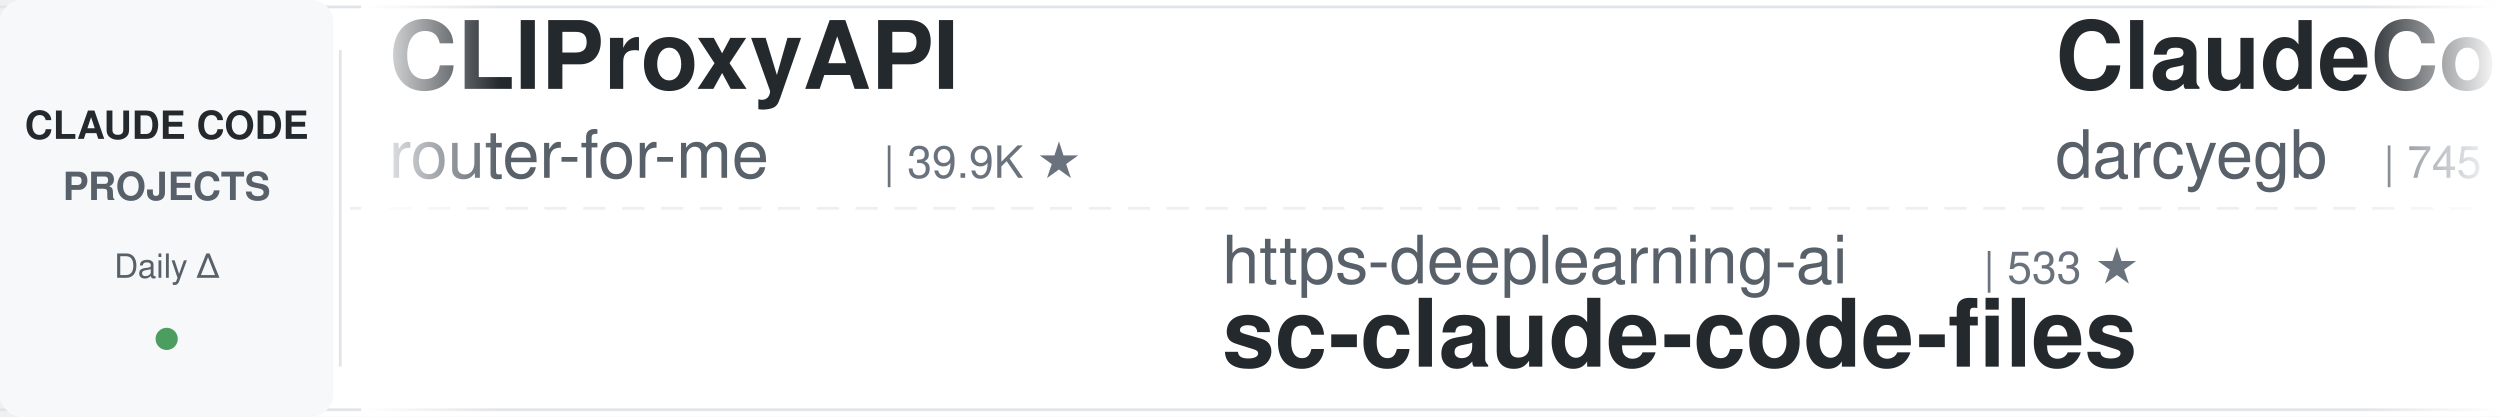
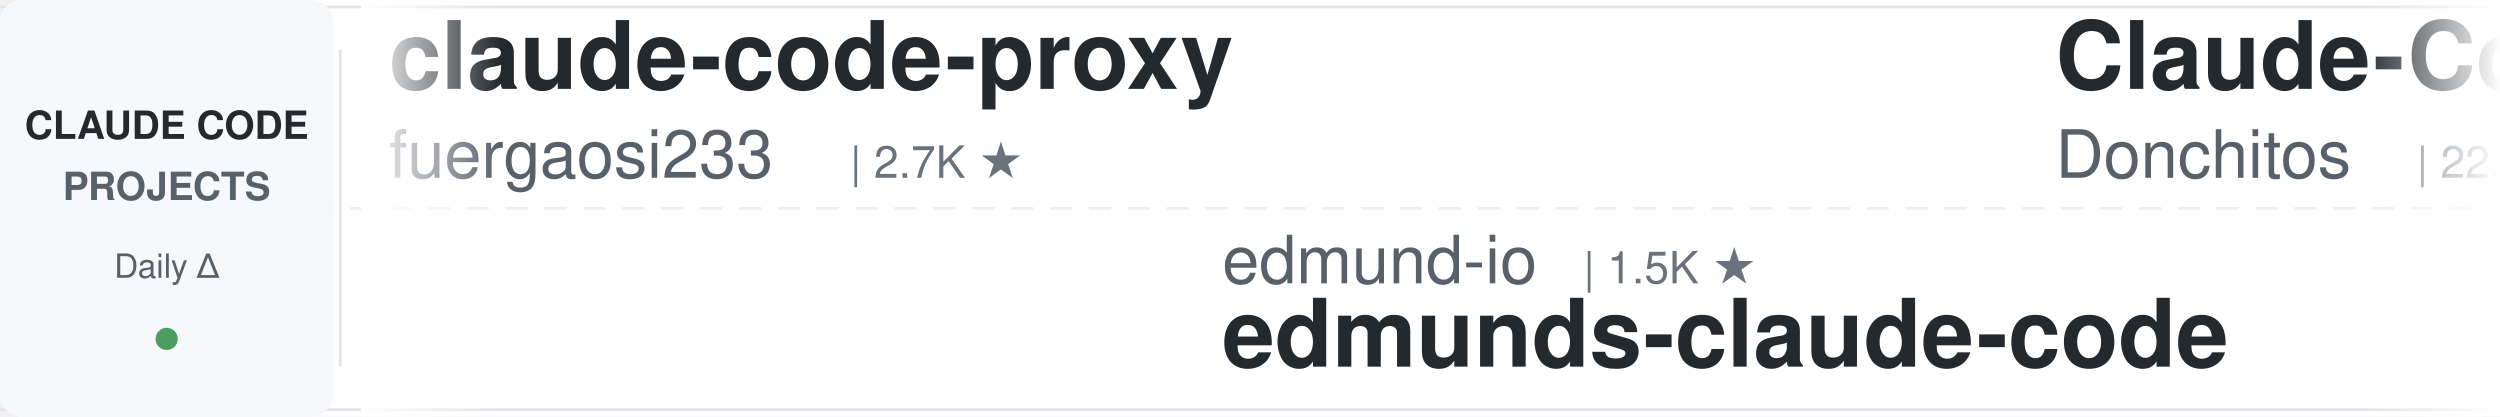
<svg xmlns="http://www.w3.org/2000/svg" width="900" height="150">
  <defs>
    <linearGradient id="leftFade" x1="0%" y1="0%" x2="100%" y2="0%">
      <stop offset="0%" style="stop-color:#ffffff;stop-opacity:1" />
      <stop offset="100%" style="stop-color:#ffffff;stop-opacity:0" />
    </linearGradient>
    <linearGradient id="rightFade" x1="0%" y1="0%" x2="100%" y2="0%">
      <stop offset="0%" style="stop-color:#ffffff;stop-opacity:0" />
      <stop offset="100%" style="stop-color:#ffffff;stop-opacity:1" />
    </linearGradient>
  </defs>
  <rect width="900" height="150" fill="#ffffff" rx="8" />
  <rect x="0" y="2" width="900" height="1" fill="#e1e4e8" />
  <rect x="0" y="147" width="900" height="1" fill="#e1e4e8" />
  <line x1="0" y1="75" x2="900" y2="75" stroke="#e1e4e8" stroke-width="1" stroke-dasharray="8 6" opacity="0.6" />
  <rect x="0" y="0" width="120" height="150" fill="#f6f8fa" rx="8" />
  <text x="60" y="50" font-family="-apple-system, BlinkMacSystemFont, 'Segoe UI', Helvetica, Arial, sans-serif" font-size="14" font-weight="600" fill="#24292e" text-anchor="middle">CLAUDE CODE</text>
  <text x="60" y="72" font-family="-apple-system, BlinkMacSystemFont, 'Segoe UI', Helvetica, Arial, sans-serif" font-size="14" font-weight="600" fill="#586069" text-anchor="middle">PROJECTS</text>
  <text x="60" y="100" font-family="-apple-system, BlinkMacSystemFont, 'Segoe UI', Helvetica, Arial, sans-serif" font-size="12" font-weight="500" fill="#586069" text-anchor="middle">Daily Δ</text>
  <circle cx="60" cy="122" r="4" fill="#22863a" opacity="0.8" />
  <rect x="122" y="18" width="1" height="114" fill="#e1e4e8" />
  <clipPath id="tickerClip">
    <rect x="130" y="0" width="770" height="150" />
  </clipPath>
  <g clip-path="url(#tickerClip)">
    <g id="tickerItems">
      <animateTransform attributeName="transform" attributeType="XML" type="translate" from="0 0" to="-3000 0" dur="54s" repeatCount="indefinite" />
      <g transform="translate(0, 0)">
-         <text x="140" y="32" font-family="-apple-system, BlinkMacSystemFont, 'Segoe UI', Helvetica, Arial, sans-serif" font-size="34" font-weight="600" fill="#24292e">CLIProxyAPI</text>
-         <text x="140" y="64" font-family="-apple-system, BlinkMacSystemFont, 'Segoe UI', Helvetica, Arial, sans-serif" font-size="24" font-weight="400" fill="#586069">router-for-me</text>
-         <text x="318" y="64" font-family="-apple-system, BlinkMacSystemFont, 'Segoe UI', Helvetica, Arial, sans-serif" font-size="16" font-weight="500" fill="#6a737d">| 39.9K ★</text>
+         <text x="140" y="32" font-family="-apple-system, BlinkMacSystemFont, 'Segoe UI', Helvetica, Arial, sans-serif" font-size="34" font-weight="600" fill="#24292e">claude-code-proxy</text>
+         <text x="140" y="64" font-family="-apple-system, BlinkMacSystemFont, 'Segoe UI', Helvetica, Arial, sans-serif" font-size="24" font-weight="400" fill="#586069">fuergaosi233</text>
+         <text x="306" y="64" font-family="-apple-system, BlinkMacSystemFont, 'Segoe UI', Helvetica, Arial, sans-serif" font-size="16" font-weight="500" fill="#6a737d">| 2.7K ★</text>
      </g>
      <g transform="translate(300, 0)">
-         <text x="140" y="102" font-family="-apple-system, BlinkMacSystemFont, 'Segoe UI', Helvetica, Arial, sans-serif" font-size="24" font-weight="400" fill="#586069">https-deeplearning-ai</text>
-         <text x="414" y="102" font-family="-apple-system, BlinkMacSystemFont, 'Segoe UI', Helvetica, Arial, sans-serif" font-size="16" font-weight="500" fill="#6a737d">| 533 ★</text>
-         <text x="140" y="132" font-family="-apple-system, BlinkMacSystemFont, 'Segoe UI', Helvetica, Arial, sans-serif" font-size="34" font-weight="600" fill="#24292e">sc-claude-code-files</text>
+         <text x="140" y="102" font-family="-apple-system, BlinkMacSystemFont, 'Segoe UI', Helvetica, Arial, sans-serif" font-size="24" font-weight="400" fill="#586069">edmund-io</text>
+         <text x="270" y="102" font-family="-apple-system, BlinkMacSystemFont, 'Segoe UI', Helvetica, Arial, sans-serif" font-size="16" font-weight="500" fill="#6a737d">| 1.5K ★</text>
+         <text x="140" y="132" font-family="-apple-system, BlinkMacSystemFont, 'Segoe UI', Helvetica, Arial, sans-serif" font-size="34" font-weight="600" fill="#24292e">edmunds-claude-code</text>
      </g>
      <g transform="translate(600, 0)">
-         <text x="140" y="32" font-family="-apple-system, BlinkMacSystemFont, 'Segoe UI', Helvetica, Arial, sans-serif" font-size="34" font-weight="600" fill="#24292e">ClaudeCodeAgents</text>
-         <text x="140" y="64" font-family="-apple-system, BlinkMacSystemFont, 'Segoe UI', Helvetica, Arial, sans-serif" font-size="24" font-weight="400" fill="#586069">darcyegb</text>
-         <text x="258" y="64" font-family="-apple-system, BlinkMacSystemFont, 'Segoe UI', Helvetica, Arial, sans-serif" font-size="16" font-weight="500" fill="#6a737d">| 745 ★</text>
+         <text x="140" y="32" font-family="-apple-system, BlinkMacSystemFont, 'Segoe UI', Helvetica, Arial, sans-serif" font-size="34" font-weight="600" fill="#24292e">Claude-Code-Game-Studios</text>
+         <text x="140" y="64" font-family="-apple-system, BlinkMacSystemFont, 'Segoe UI', Helvetica, Arial, sans-serif" font-size="24" font-weight="400" fill="#586069">Donchitos</text>
+         <text x="270" y="64" font-family="-apple-system, BlinkMacSystemFont, 'Segoe UI', Helvetica, Arial, sans-serif" font-size="16" font-weight="500" fill="#6a737d">| 22.9K ★</text>
      </g>
      <g transform="translate(900, 0)">
-         <text x="140" y="102" font-family="-apple-system, BlinkMacSystemFont, 'Segoe UI', Helvetica, Arial, sans-serif" font-size="24" font-weight="400" fill="#586069">shanraisshan</text>
-         <text x="306" y="102" font-family="-apple-system, BlinkMacSystemFont, 'Segoe UI', Helvetica, Arial, sans-serif" font-size="16" font-weight="500" fill="#6a737d">| 62.4K ★</text>
-         <text x="140" y="132" font-family="-apple-system, BlinkMacSystemFont, 'Segoe UI', Helvetica, Arial, sans-serif" font-size="34" font-weight="600" fill="#24292e">claude-code-best-practic...</text>
+         <text x="140" y="102" font-family="-apple-system, BlinkMacSystemFont, 'Segoe UI', Helvetica, Arial, sans-serif" font-size="24" font-weight="400" fill="#586069">ponponon</text>
+         <text x="258" y="102" font-family="-apple-system, BlinkMacSystemFont, 'Segoe UI', Helvetica, Arial, sans-serif" font-size="16" font-weight="500" fill="#6a737d">| 2.3K ★</text>
+         <text x="140" y="132" font-family="-apple-system, BlinkMacSystemFont, 'Segoe UI', Helvetica, Arial, sans-serif" font-size="34" font-weight="600" fill="#24292e">claude_code_src</text>
      </g>
      <g transform="translate(1200, 0)">
-         <text x="140" y="32" font-family="-apple-system, BlinkMacSystemFont, 'Segoe UI', Helvetica, Arial, sans-serif" font-size="34" font-weight="600" fill="#24292e">edmunds-claude-code</text>
-         <text x="140" y="64" font-family="-apple-system, BlinkMacSystemFont, 'Segoe UI', Helvetica, Arial, sans-serif" font-size="24" font-weight="400" fill="#586069">edmund-io</text>
-         <text x="270" y="64" font-family="-apple-system, BlinkMacSystemFont, 'Segoe UI', Helvetica, Arial, sans-serif" font-size="16" font-weight="500" fill="#6a737d">| 1.5K ★</text>
+         <text x="140" y="32" font-family="-apple-system, BlinkMacSystemFont, 'Segoe UI', Helvetica, Arial, sans-serif" font-size="34" font-weight="600" fill="#24292e">claude-code-analysis</text>
+         <text x="140" y="64" font-family="-apple-system, BlinkMacSystemFont, 'Segoe UI', Helvetica, Arial, sans-serif" font-size="24" font-weight="400" fill="#586069">liuup</text>
+         <text x="222" y="64" font-family="-apple-system, BlinkMacSystemFont, 'Segoe UI', Helvetica, Arial, sans-serif" font-size="16" font-weight="500" fill="#6a737d">| 3.5K ★</text>
      </g>
      <g transform="translate(1500, 0)">
-         <text x="140" y="102" font-family="-apple-system, BlinkMacSystemFont, 'Segoe UI', Helvetica, Arial, sans-serif" font-size="24" font-weight="400" fill="#586069">Windy3f3f3f3f</text>
-         <text x="318" y="102" font-family="-apple-system, BlinkMacSystemFont, 'Segoe UI', Helvetica, Arial, sans-serif" font-size="16" font-weight="500" fill="#6a737d">| 2.2K ★</text>
-         <text x="140" y="132" font-family="-apple-system, BlinkMacSystemFont, 'Segoe UI', Helvetica, Arial, sans-serif" font-size="34" font-weight="600" fill="#24292e">claude-code-from-scratch</text>
+         <text x="140" y="102" font-family="-apple-system, BlinkMacSystemFont, 'Segoe UI', Helvetica, Arial, sans-serif" font-size="24" font-weight="400" fill="#586069">Piebald-AI</text>
+         <text x="282" y="102" font-family="-apple-system, BlinkMacSystemFont, 'Segoe UI', Helvetica, Arial, sans-serif" font-size="16" font-weight="500" fill="#6a737d">| 11.8K ★</text>
+         <text x="140" y="132" font-family="-apple-system, BlinkMacSystemFont, 'Segoe UI', Helvetica, Arial, sans-serif" font-size="34" font-weight="600" fill="#24292e">claude-code-system-promp...</text>
      </g>
      <g transform="translate(1800, 0)">
-         <text x="140" y="32" font-family="-apple-system, BlinkMacSystemFont, 'Segoe UI', Helvetica, Arial, sans-serif" font-size="34" font-weight="600" fill="#24292e">claude-code-tips</text>
-         <text x="140" y="64" font-family="-apple-system, BlinkMacSystemFont, 'Segoe UI', Helvetica, Arial, sans-serif" font-size="24" font-weight="400" fill="#586069">ykdojo</text>
-         <text x="234" y="64" font-family="-apple-system, BlinkMacSystemFont, 'Segoe UI', Helvetica, Arial, sans-serif" font-size="16" font-weight="500" fill="#6a737d">| 9.2K ★</text>
+         <text x="140" y="32" font-family="-apple-system, BlinkMacSystemFont, 'Segoe UI', Helvetica, Arial, sans-serif" font-size="34" font-weight="600" fill="#24292e">claude-code-harness</text>
+         <text x="140" y="64" font-family="-apple-system, BlinkMacSystemFont, 'Segoe UI', Helvetica, Arial, sans-serif" font-size="24" font-weight="400" fill="#586069">Chachamaru127</text>
+         <text x="318" y="64" font-family="-apple-system, BlinkMacSystemFont, 'Segoe UI', Helvetica, Arial, sans-serif" font-size="16" font-weight="500" fill="#6a737d">| 3.0K ★</text>
      </g>
      <g transform="translate(2100, 0)">
-         <text x="140" y="102" font-family="-apple-system, BlinkMacSystemFont, 'Segoe UI', Helvetica, Arial, sans-serif" font-size="24" font-weight="400" fill="#586069">ding113</text>
-         <text x="246" y="102" font-family="-apple-system, BlinkMacSystemFont, 'Segoe UI', Helvetica, Arial, sans-serif" font-size="16" font-weight="500" fill="#6a737d">| 3.2K ★</text>
-         <text x="140" y="132" font-family="-apple-system, BlinkMacSystemFont, 'Segoe UI', Helvetica, Arial, sans-serif" font-size="34" font-weight="600" fill="#24292e">claude-code-hub</text>
+         <text x="140" y="102" font-family="-apple-system, BlinkMacSystemFont, 'Segoe UI', Helvetica, Arial, sans-serif" font-size="24" font-weight="400" fill="#586069">andrew-kramer-inno</text>
+         <text x="378" y="102" font-family="-apple-system, BlinkMacSystemFont, 'Segoe UI', Helvetica, Arial, sans-serif" font-size="16" font-weight="500" fill="#6a737d">| 594 ★</text>
+         <text x="140" y="132" font-family="-apple-system, BlinkMacSystemFont, 'Segoe UI', Helvetica, Arial, sans-serif" font-size="34" font-weight="600" fill="#24292e">claude-code-source-build</text>
      </g>
      <g transform="translate(2400, 0)">
-         <text x="140" y="32" font-family="-apple-system, BlinkMacSystemFont, 'Segoe UI', Helvetica, Arial, sans-serif" font-size="34" font-weight="600" fill="#24292e">claude-code-telegram</text>
-         <text x="140" y="64" font-family="-apple-system, BlinkMacSystemFont, 'Segoe UI', Helvetica, Arial, sans-serif" font-size="24" font-weight="400" fill="#586069">RichardAtCT</text>
-         <text x="294" y="64" font-family="-apple-system, BlinkMacSystemFont, 'Segoe UI', Helvetica, Arial, sans-serif" font-size="16" font-weight="500" fill="#6a737d">| 2.7K ★</text>
+         <text x="140" y="32" font-family="-apple-system, BlinkMacSystemFont, 'Segoe UI', Helvetica, Arial, sans-serif" font-size="34" font-weight="600" fill="#24292e">claude-code-rev</text>
+         <text x="140" y="64" font-family="-apple-system, BlinkMacSystemFont, 'Segoe UI', Helvetica, Arial, sans-serif" font-size="24" font-weight="400" fill="#586069">oboard</text>
+         <text x="234" y="64" font-family="-apple-system, BlinkMacSystemFont, 'Segoe UI', Helvetica, Arial, sans-serif" font-size="16" font-weight="500" fill="#6a737d">| 3.2K ★</text>
      </g>
      <g transform="translate(2700, 0)">
-         <text x="140" y="102" font-family="-apple-system, BlinkMacSystemFont, 'Segoe UI', Helvetica, Arial, sans-serif" font-size="24" font-weight="400" fill="#586069">Alishahryar1</text>
-         <text x="306" y="102" font-family="-apple-system, BlinkMacSystemFont, 'Segoe UI', Helvetica, Arial, sans-serif" font-size="16" font-weight="500" fill="#6a737d">| 39.6K ★</text>
-         <text x="140" y="132" font-family="-apple-system, BlinkMacSystemFont, 'Segoe UI', Helvetica, Arial, sans-serif" font-size="34" font-weight="600" fill="#24292e">free-claude-code</text>
+         <text x="140" y="102" font-family="-apple-system, BlinkMacSystemFont, 'Segoe UI', Helvetica, Arial, sans-serif" font-size="24" font-weight="400" fill="#586069">huangjia2019</text>
+         <text x="306" y="102" font-family="-apple-system, BlinkMacSystemFont, 'Segoe UI', Helvetica, Arial, sans-serif" font-size="16" font-weight="500" fill="#6a737d">| 966 ★</text>
+         <text x="140" y="132" font-family="-apple-system, BlinkMacSystemFont, 'Segoe UI', Helvetica, Arial, sans-serif" font-size="34" font-weight="600" fill="#24292e">claude-code-engineering</text>
      </g>
      <g transform="translate(3000, 0)">
-         <text x="140" y="32" font-family="-apple-system, BlinkMacSystemFont, 'Segoe UI', Helvetica, Arial, sans-serif" font-size="34" font-weight="600" fill="#24292e">CLIProxyAPI</text>
-         <text x="140" y="64" font-family="-apple-system, BlinkMacSystemFont, 'Segoe UI', Helvetica, Arial, sans-serif" font-size="24" font-weight="400" fill="#586069">router-for-me</text>
-         <text x="318" y="64" font-family="-apple-system, BlinkMacSystemFont, 'Segoe UI', Helvetica, Arial, sans-serif" font-size="16" font-weight="500" fill="#6a737d">| 39.9K ★</text>
+         <text x="140" y="32" font-family="-apple-system, BlinkMacSystemFont, 'Segoe UI', Helvetica, Arial, sans-serif" font-size="34" font-weight="600" fill="#24292e">claude-code-proxy</text>
+         <text x="140" y="64" font-family="-apple-system, BlinkMacSystemFont, 'Segoe UI', Helvetica, Arial, sans-serif" font-size="24" font-weight="400" fill="#586069">fuergaosi233</text>
+         <text x="306" y="64" font-family="-apple-system, BlinkMacSystemFont, 'Segoe UI', Helvetica, Arial, sans-serif" font-size="16" font-weight="500" fill="#6a737d">| 2.7K ★</text>
      </g>
      <g transform="translate(3300, 0)">
-         <text x="140" y="102" font-family="-apple-system, BlinkMacSystemFont, 'Segoe UI', Helvetica, Arial, sans-serif" font-size="24" font-weight="400" fill="#586069">https-deeplearning-ai</text>
-         <text x="414" y="102" font-family="-apple-system, BlinkMacSystemFont, 'Segoe UI', Helvetica, Arial, sans-serif" font-size="16" font-weight="500" fill="#6a737d">| 533 ★</text>
-         <text x="140" y="132" font-family="-apple-system, BlinkMacSystemFont, 'Segoe UI', Helvetica, Arial, sans-serif" font-size="34" font-weight="600" fill="#24292e">sc-claude-code-files</text>
+         <text x="140" y="102" font-family="-apple-system, BlinkMacSystemFont, 'Segoe UI', Helvetica, Arial, sans-serif" font-size="24" font-weight="400" fill="#586069">edmund-io</text>
+         <text x="270" y="102" font-family="-apple-system, BlinkMacSystemFont, 'Segoe UI', Helvetica, Arial, sans-serif" font-size="16" font-weight="500" fill="#6a737d">| 1.5K ★</text>
+         <text x="140" y="132" font-family="-apple-system, BlinkMacSystemFont, 'Segoe UI', Helvetica, Arial, sans-serif" font-size="34" font-weight="600" fill="#24292e">edmunds-claude-code</text>
      </g>
      <g transform="translate(3600, 0)">
-         <text x="140" y="32" font-family="-apple-system, BlinkMacSystemFont, 'Segoe UI', Helvetica, Arial, sans-serif" font-size="34" font-weight="600" fill="#24292e">ClaudeCodeAgents</text>
-         <text x="140" y="64" font-family="-apple-system, BlinkMacSystemFont, 'Segoe UI', Helvetica, Arial, sans-serif" font-size="24" font-weight="400" fill="#586069">darcyegb</text>
-         <text x="258" y="64" font-family="-apple-system, BlinkMacSystemFont, 'Segoe UI', Helvetica, Arial, sans-serif" font-size="16" font-weight="500" fill="#6a737d">| 745 ★</text>
+         <text x="140" y="32" font-family="-apple-system, BlinkMacSystemFont, 'Segoe UI', Helvetica, Arial, sans-serif" font-size="34" font-weight="600" fill="#24292e">Claude-Code-Game-Studios</text>
+         <text x="140" y="64" font-family="-apple-system, BlinkMacSystemFont, 'Segoe UI', Helvetica, Arial, sans-serif" font-size="24" font-weight="400" fill="#586069">Donchitos</text>
+         <text x="270" y="64" font-family="-apple-system, BlinkMacSystemFont, 'Segoe UI', Helvetica, Arial, sans-serif" font-size="16" font-weight="500" fill="#6a737d">| 22.9K ★</text>
      </g>
      <g transform="translate(3900, 0)">
-         <text x="140" y="102" font-family="-apple-system, BlinkMacSystemFont, 'Segoe UI', Helvetica, Arial, sans-serif" font-size="24" font-weight="400" fill="#586069">shanraisshan</text>
-         <text x="306" y="102" font-family="-apple-system, BlinkMacSystemFont, 'Segoe UI', Helvetica, Arial, sans-serif" font-size="16" font-weight="500" fill="#6a737d">| 62.4K ★</text>
-         <text x="140" y="132" font-family="-apple-system, BlinkMacSystemFont, 'Segoe UI', Helvetica, Arial, sans-serif" font-size="34" font-weight="600" fill="#24292e">claude-code-best-practic...</text>
+         <text x="140" y="102" font-family="-apple-system, BlinkMacSystemFont, 'Segoe UI', Helvetica, Arial, sans-serif" font-size="24" font-weight="400" fill="#586069">ponponon</text>
+         <text x="258" y="102" font-family="-apple-system, BlinkMacSystemFont, 'Segoe UI', Helvetica, Arial, sans-serif" font-size="16" font-weight="500" fill="#6a737d">| 2.3K ★</text>
+         <text x="140" y="132" font-family="-apple-system, BlinkMacSystemFont, 'Segoe UI', Helvetica, Arial, sans-serif" font-size="34" font-weight="600" fill="#24292e">claude_code_src</text>
      </g>
    </g>
  </g>
  <rect x="130" y="0" width="50" height="150" fill="url(#leftFade)" />
  <rect x="850" y="0" width="50" height="150" fill="url(#rightFade)" />
</svg>
